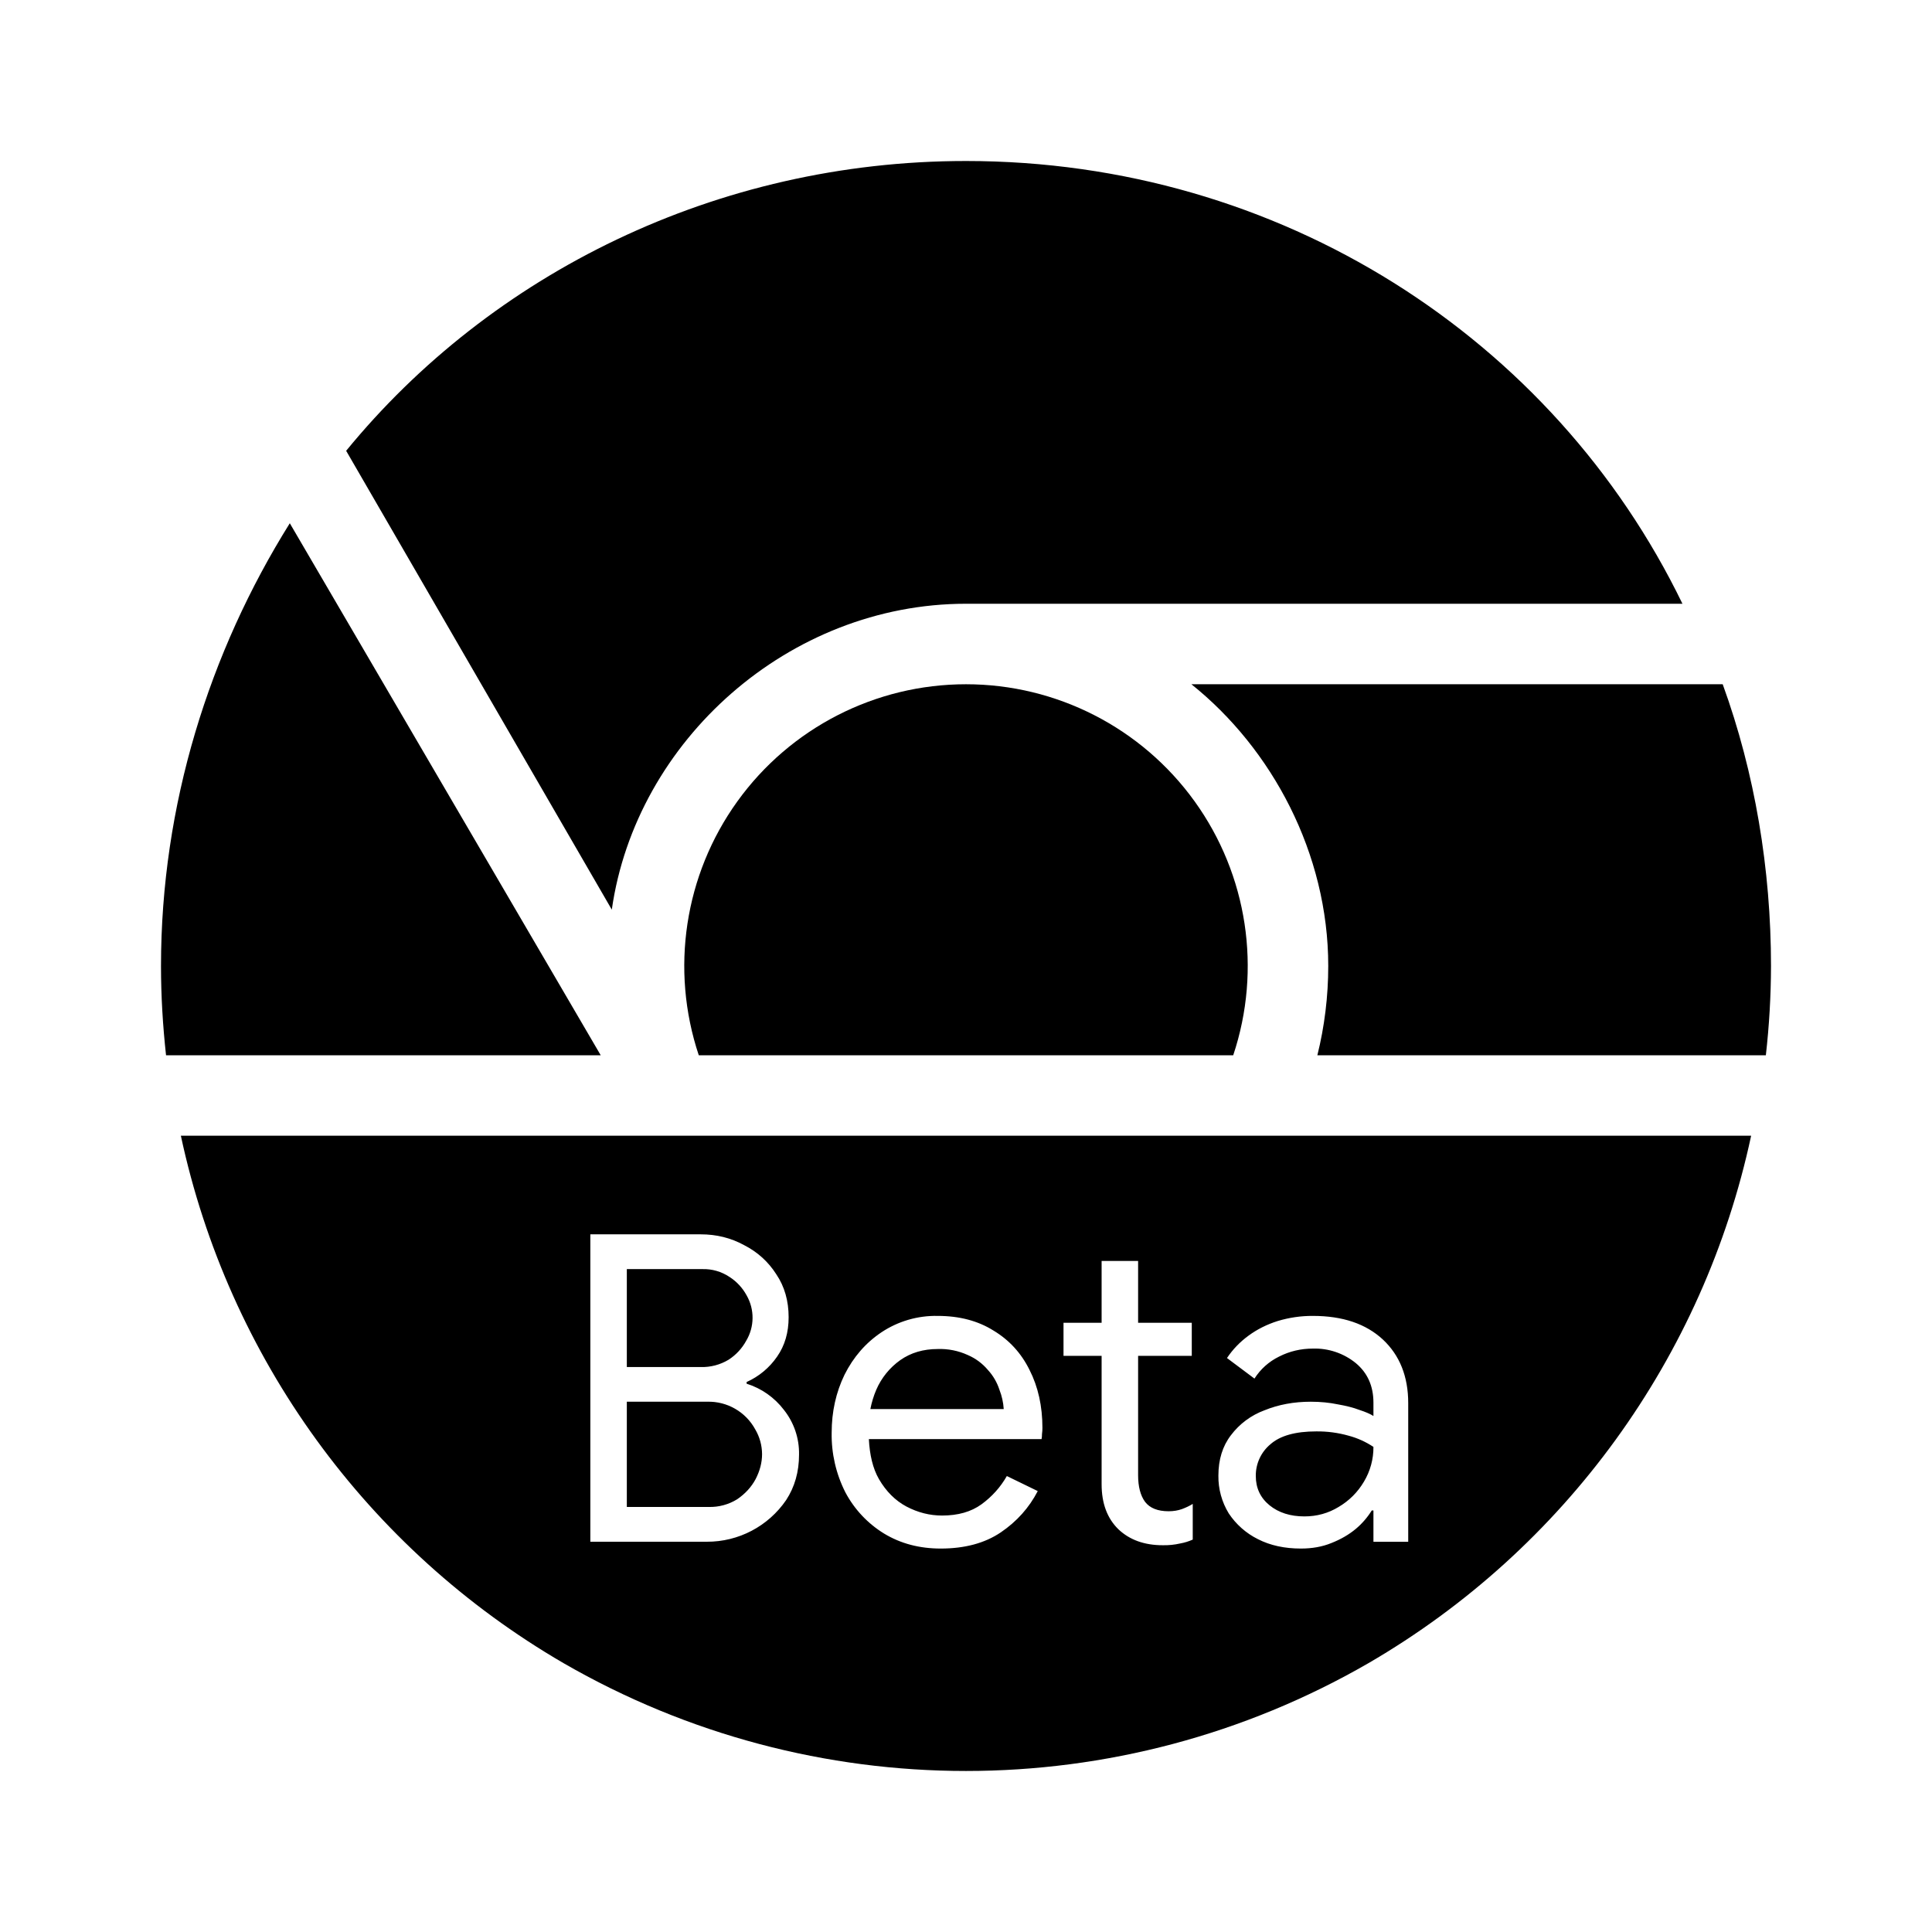
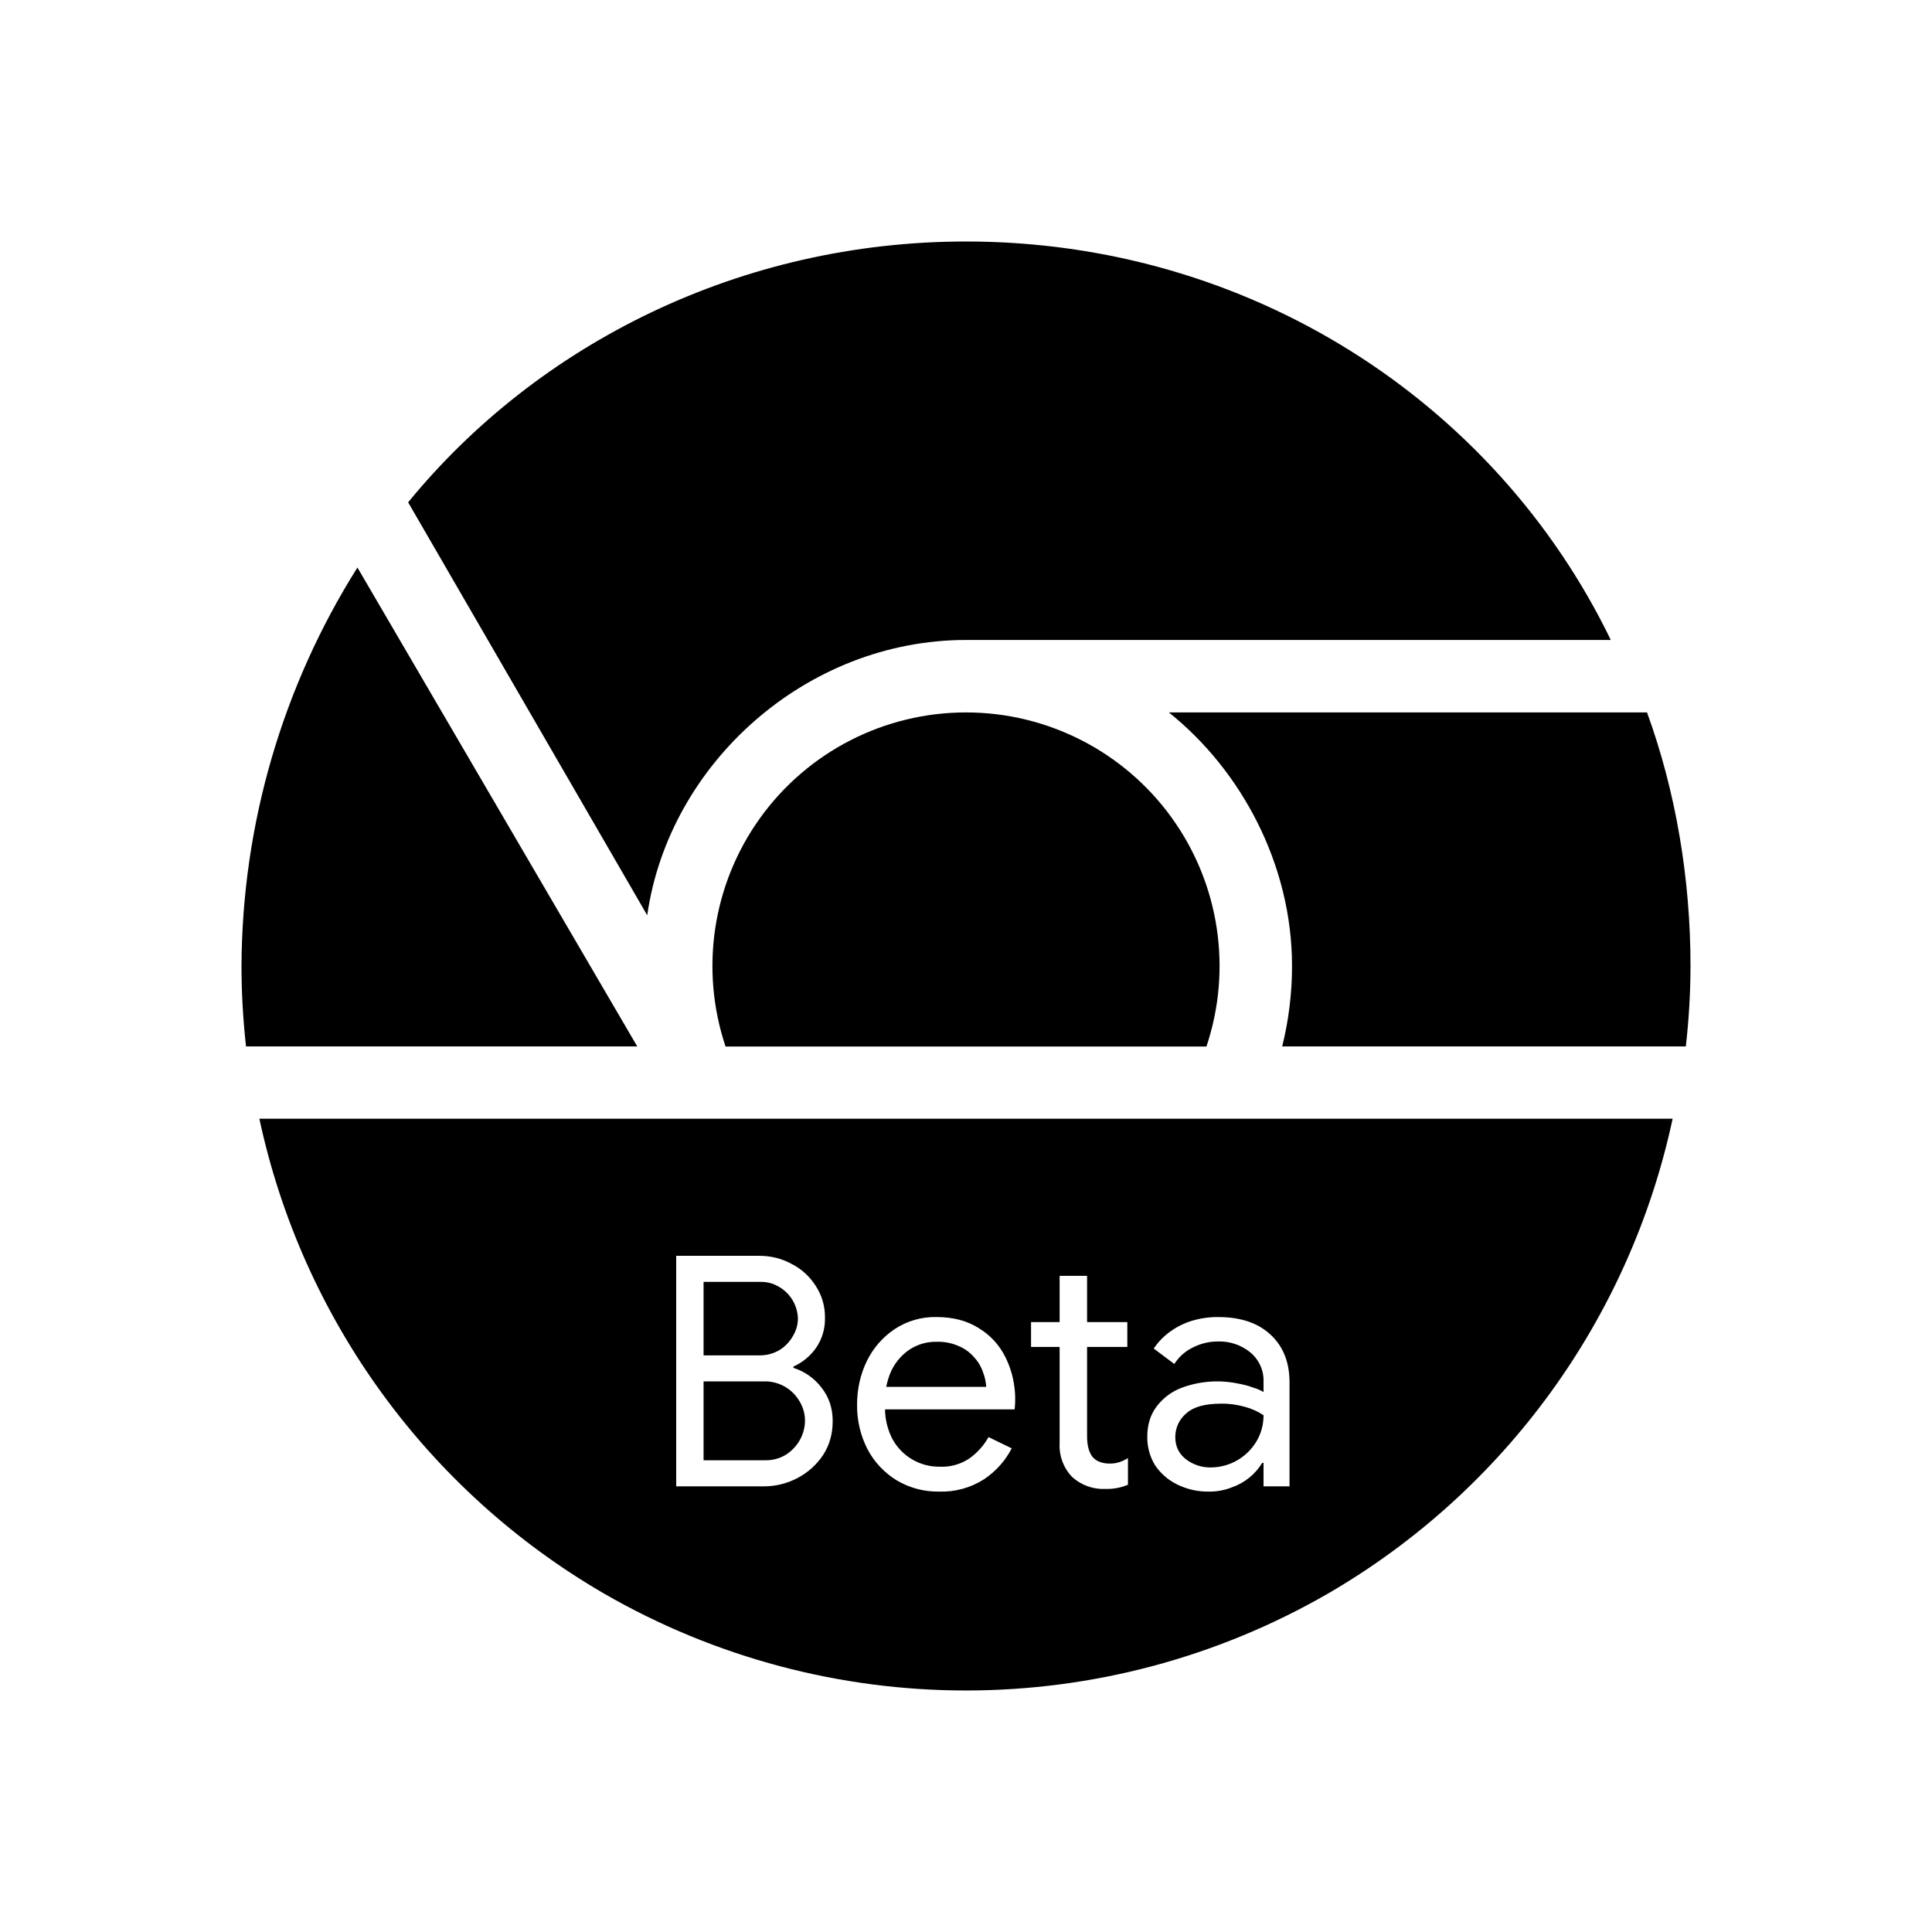
- <svg xmlns="http://www.w3.org/2000/svg" height="36" width="36">
-   <path d="M18 3C13.35 3 9.15 5.1 6.45 8.4l4.95 8.55c.45-3.15 3.3-5.7 6.6-5.7h13.35C28.95 6.3 23.85 3 18 3ZM5.4 9.75C3.9 12.15 3 15 3 18c0 .563.034 1.117.094 1.664h8.1zm16.8 3c1.5 1.2 2.55 3.15 2.55 5.25 0 .566-.07 1.13-.203 1.664h8.357A14.99 14.99 0 0 0 33 18c0-1.8-.3-3.6-.9-5.25Z" />
-   <path d="M18 12.75a5.25 5.25 0 0 0-4.979 6.914h9.958A5.25 5.25 0 0 0 18 12.75Z" />
-   <path d="M3.37 21.162a15 15 0 0 0 7.13 9.828 15 15 0 0 0 15 0 15 15 0 0 0 7.13-9.828H3.37zM11 23h2.057c.293 0 .56.066.806.2.25.127.453.31.602.544.155.23.23.497.23.8 0 .284-.07.527-.215.735a1.366 1.366 0 0 1-.568.473v.031a1.4 1.4 0 0 1 .695.488 1.3 1.3 0 0 1 .282.833c0 .32-.08.602-.24.847a1.781 1.781 0 0 1-1.48.777H11V23zm9.527.496h.68v1.152h1v.616h-1v2.224c0 .214.044.379.129.496.09.118.237.176.44.176.09 0 .173-.014.247-.04.075-.028.143-.06.202-.097v.665a.989.989 0 0 1-.233.072 1.32 1.32 0 0 1-.328.033c-.341 0-.616-.1-.824-.297-.208-.203-.313-.482-.313-.84v-2.392h-.71v-.616h.71v-1.152zm-8.847.152v1.825h1.377a.955.955 0 0 0 .52-.137.98.98 0 0 0 .327-.352.838.838 0 0 0 .008-.847.94.94 0 0 0-.32-.344.863.863 0 0 0-.504-.145H11.68zm5.793.872c.405 0 .75.092 1.039.273.293.176.517.42.672.734.16.315.24.675.24 1.08a.809.809 0 0 1-.008.114.495.495 0 0 1-.008.095H16.19c.015.29.072.544.188.745.133.229.304.4.512.511.213.112.434.168.664.168.298 0 .542-.07.734-.209.197-.144.355-.32.473-.527l.576.28c-.16.309-.389.566-.688.769-.298.202-.673.302-1.12.302-.395 0-.746-.092-1.055-.279a1.998 1.998 0 0 1-.721-.767 2.363 2.363 0 0 1-.256-1.114c0-.389.08-.75.24-1.08.166-.33.394-.593.688-.79a1.824 1.824 0 0 1 1.049-.305zm6.992 0c.555 0 .988.148 1.303.44.314.294.472.689.472 1.185v2.584h-.648v-.584h-.031a1.44 1.44 0 0 1-.297.343c-.128.107-.28.195-.455.264-.171.07-.36.103-.569.103-.304 0-.571-.058-.8-.175a1.398 1.398 0 0 1-.544-.48 1.314 1.314 0 0 1-.193-.704c0-.299.078-.55.233-.752a1.38 1.38 0 0 1 .625-.465c.26-.106.548-.16.863-.16.181 0 .35.017.504.049.154.027.288.06.4.103.117.038.205.076.264.114v-.248c0-.31-.11-.555-.328-.737a1.208 1.208 0 0 0-.8-.271c-.223 0-.435.049-.632.15a1.13 1.13 0 0 0-.457.409l-.512-.383c.107-.16.24-.299.4-.416.16-.118.343-.21.546-.274a2.22 2.22 0 0 1 .656-.095zm-6.992.617c-.267 0-.5.068-.698.207a1.32 1.32 0 0 0-.447.552 1.775 1.775 0 0 0-.11.36h2.485a1.188 1.188 0 0 0-.08-.36 1 1 0 0 0-.215-.369 1.011 1.011 0 0 0-.377-.279 1.24 1.24 0 0 0-.558-.111zm-5.793.982v1.961h1.527a.96.96 0 0 0 .53-.144c.149-.102.263-.226.343-.375.08-.155.12-.31.12-.465a.918.918 0 0 0-.128-.463.988.988 0 0 0-.896-.514H11.68zm12.847.553c-.389 0-.674.08-.855.24a.758.758 0 0 0-.272.592c0 .224.086.406.256.545.17.138.387.207.649.207.234 0 .446-.059.638-.176.198-.117.356-.275.473-.473a1.24 1.24 0 0 0 .176-.646 1.553 1.553 0 0 0-.463-.209 2.132 2.132 0 0 0-.602-.08z" />
+ <svg xmlns="http://www.w3.org/2000/svg" height="24" width="24">
+   <path d="M12 3C9.21 3 6.69 4.26 5.07 6.24l2.97 5.13c.27-1.89 1.98-3.42 3.96-3.42h8.01C18.57 4.98 15.51 3 12 3ZM4.44 7.05A9.362 9.362 0 0 0 3 12c0 .338.02.67.056.999h4.86zm10.08 1.8c.9.72 1.53 1.89 1.53 3.15 0 .34-.042.678-.122.999h5.014A8.994 8.994 0 0 0 21 12c0-1.08-.18-2.16-.54-3.15Z" />
+   <path d="M12 8.85A3.15 3.15 0 0 0 9.013 13h5.974A3.15 3.15 0 0 0 12 8.85Zm-8.778 5.047A9 9 0 0 0 7.5 19.794a9 9 0 0 0 9 0 9 9 0 0 0 4.278-5.897zM8.4 15.6h1.028c.146 0 .282.033.404.1a.762.762 0 0 1 .3.272.7.7 0 0 1 .116.4.629.629 0 0 1-.108.368.682.682 0 0 1-.284.236v.016a.702.702 0 0 1 .348.244c.093.117.14.256.14.416 0 .16-.04.302-.12.424a.862.862 0 0 1-.316.284.892.892 0 0 1-.424.104H8.4Zm4.764.249h.34v.575h.5v.308h-.5v1.112c0 .107.021.19.064.249.045.058.12.088.22.088a.368.368 0 0 0 .124-.02.493.493 0 0 0 .1-.048v.331a.67.67 0 0 1-.28.052.574.574 0 0 1-.413-.148.56.56 0 0 1-.156-.42v-1.196h-.355v-.308h.355v-.575zm-4.424.075v.913h.688a.479.479 0 0 0 .26-.069.49.49 0 0 0 .164-.175.42.42 0 0 0 .06-.212.469.469 0 0 0-.216-.384.432.432 0 0 0-.252-.073zm2.896.437c.202 0 .376.045.52.136.146.088.259.21.336.367a1.171 1.171 0 0 1 .112.644h-1.61a.826.826 0 0 0 .094.372.66.66 0 0 0 .589.34.61.61 0 0 0 .367-.104.82.82 0 0 0 .236-.264l.288.14a1.034 1.034 0 0 1-.344.384.975.975 0 0 1-.56.153.997.997 0 0 1-.527-.141 1 1 0 0 1-.36-.384 1.177 1.177 0 0 1-.13-.556c0-.194.041-.375.121-.54a1.008 1.008 0 0 1 .344-.396.904.904 0 0 1 .524-.151zm3.497 0c.277 0 .493.072.651.219.157.146.235.344.235.592v1.292h-.323v-.292h-.016a.717.717 0 0 1-.376.304.745.745 0 0 1-.284.053.857.857 0 0 1-.4-.09.697.697 0 0 1-.272-.238.66.66 0 0 1-.096-.353c0-.15.039-.275.116-.376a.696.696 0 0 1 .312-.233 1.266 1.266 0 0 1 .684-.055c.078.014.144.03.2.052a.592.592 0 0 1 .132.056v-.124a.453.453 0 0 0-.164-.368.605.605 0 0 0-.4-.136.684.684 0 0 0-.316.076.564.564 0 0 0-.228.204l-.256-.192a.822.822 0 0 1 .2-.207.918.918 0 0 1 .272-.137 1.11 1.11 0 0 1 .329-.047zm-3.497.307a.59.59 0 0 0-.348.104.66.66 0 0 0-.225.277.944.944 0 0 0-.054.179h1.242a.591.591 0 0 0-.039-.18.5.5 0 0 0-.108-.184.508.508 0 0 0-.189-.14.624.624 0 0 0-.28-.056zm-2.896.492v.98h.764a.478.478 0 0 0 .264-.072.525.525 0 0 0 .172-.187.501.501 0 0 0 .06-.232.46.46 0 0 0-.063-.233.496.496 0 0 0-.45-.256zm6.424.277c-.195 0-.337.039-.427.12a.38.38 0 0 0-.137.296c0 .112.042.202.128.271a.496.496 0 0 0 .324.105.664.664 0 0 0 .557-.325.627.627 0 0 0 .087-.324.78.78 0 0 0-.232-.104 1.06 1.06 0 0 0-.3-.04z" />
</svg>
